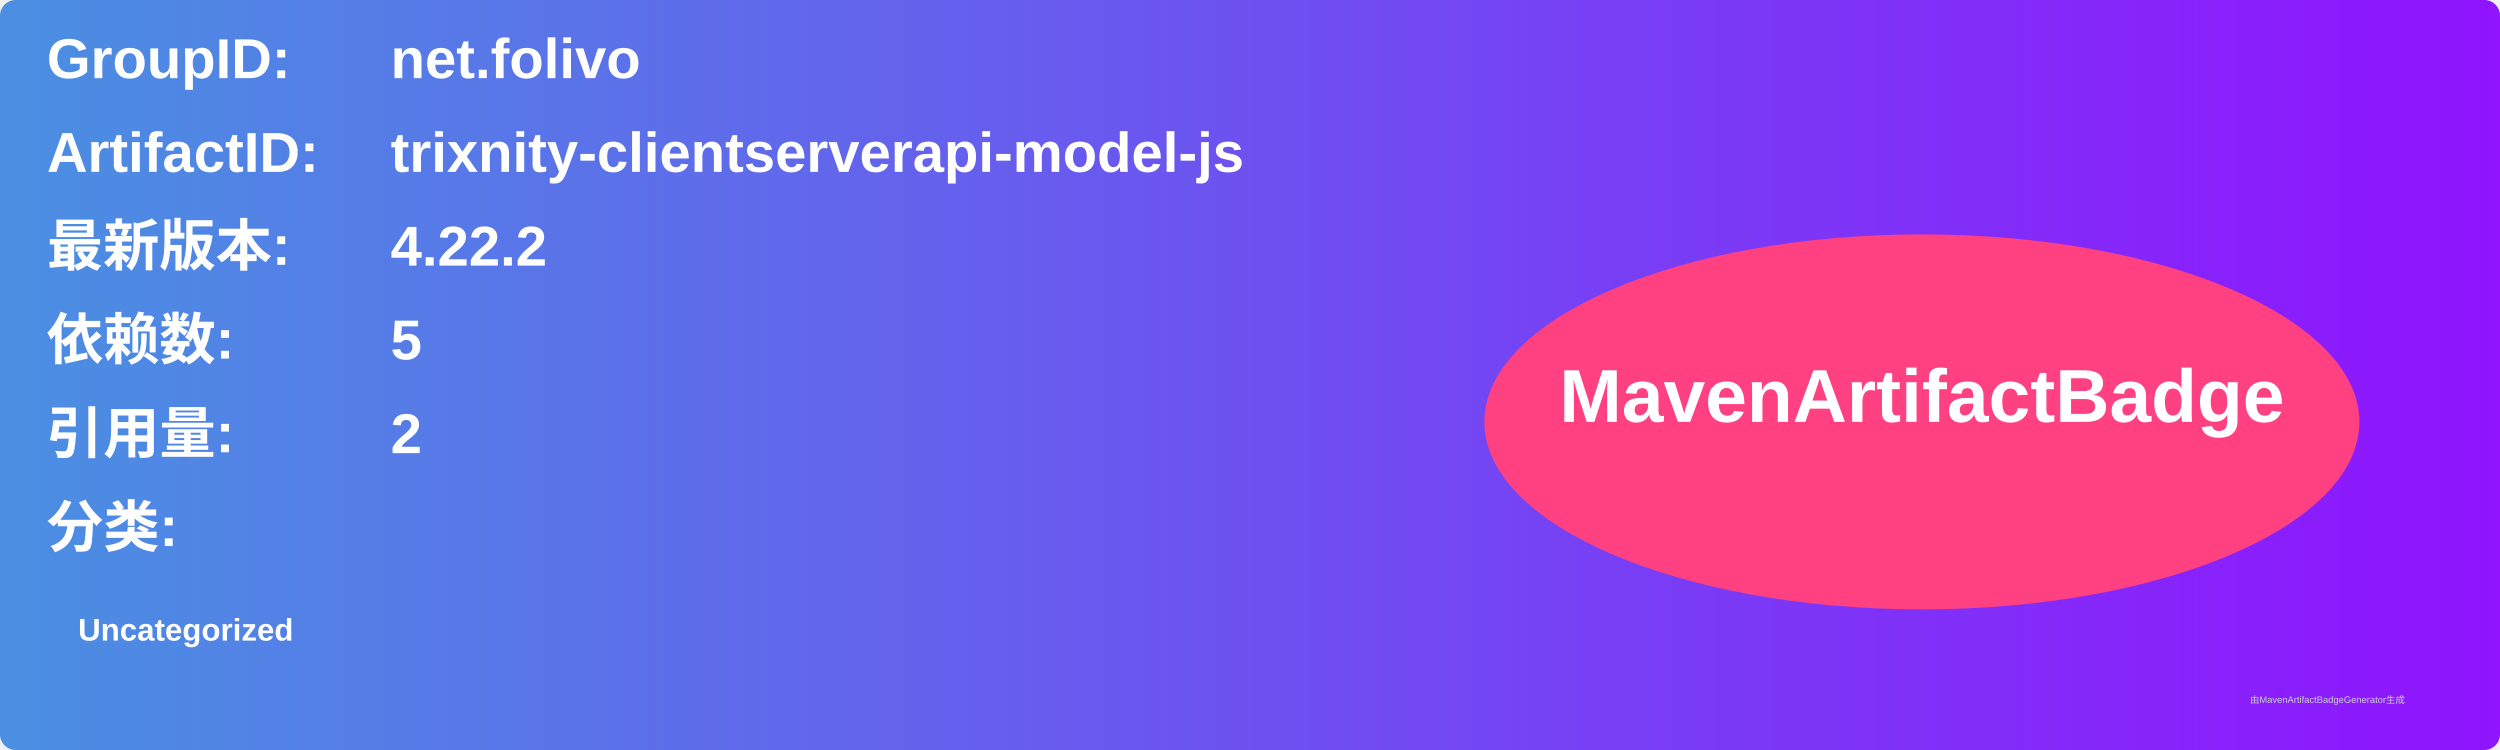
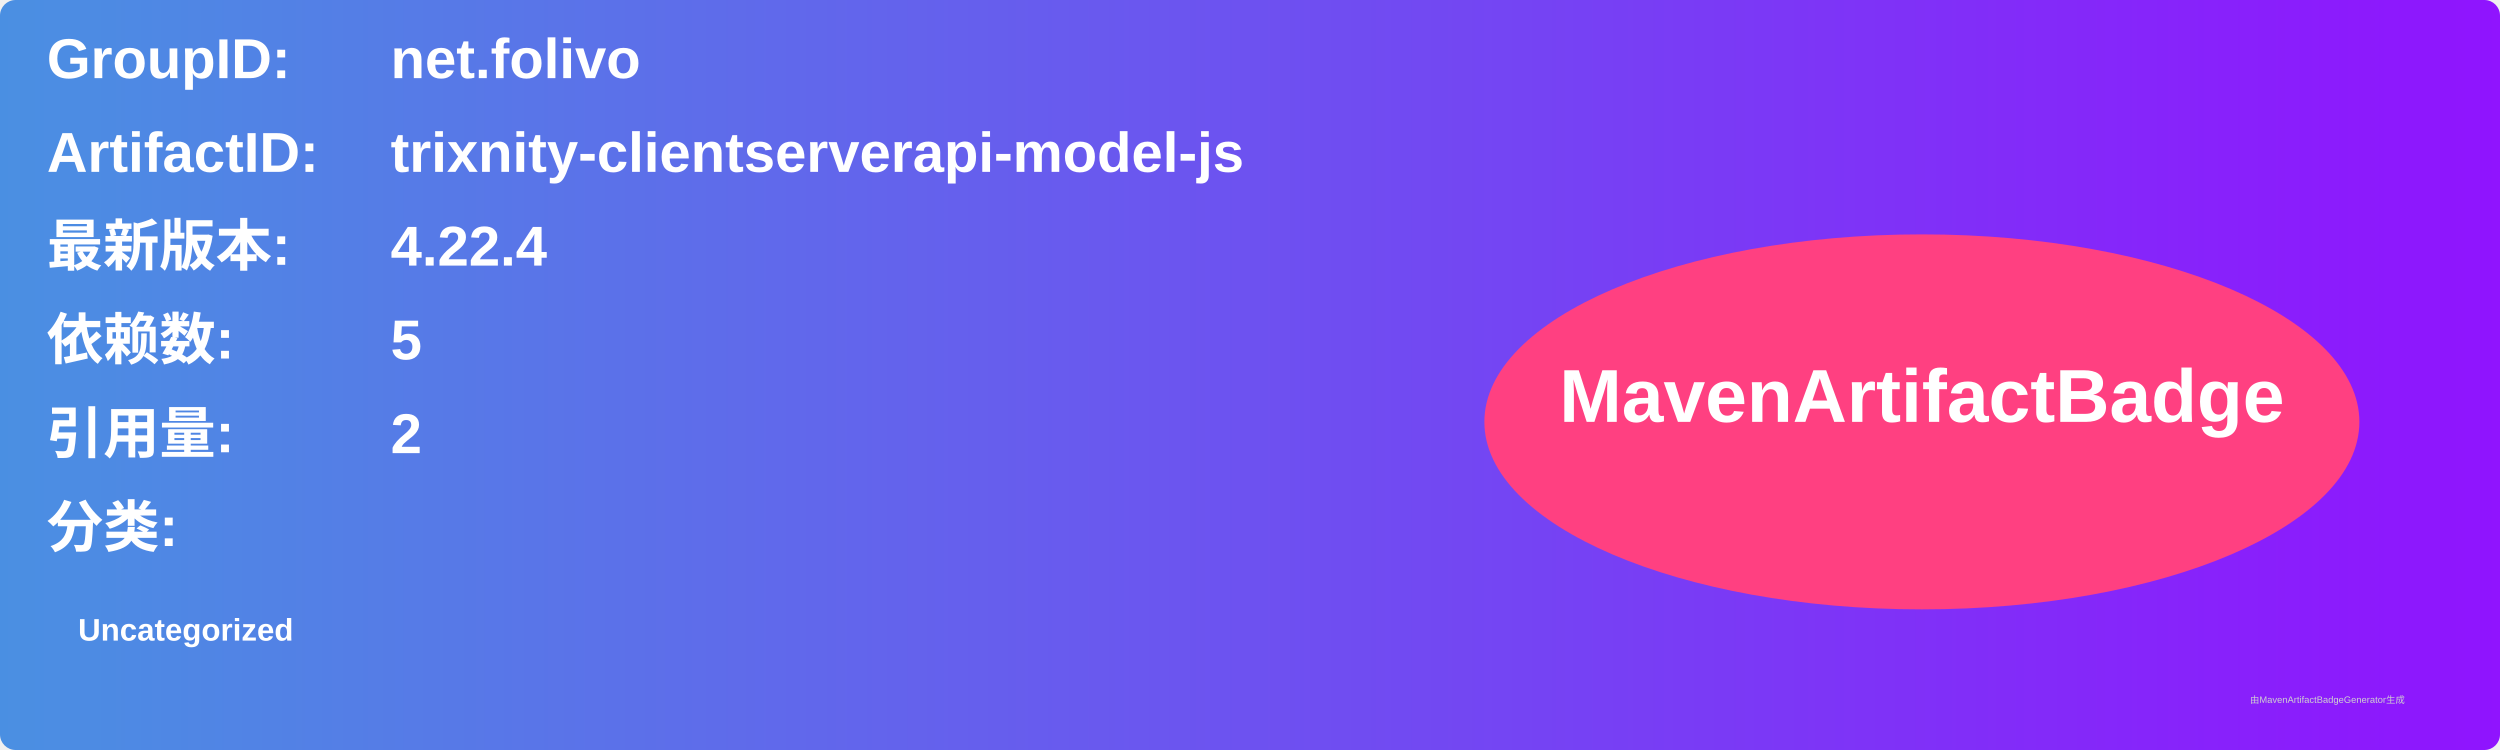
<svg xmlns="http://www.w3.org/2000/svg" width="800" height="240" viewBox="0 0 800 240">
  <linearGradient id="grad" x1="0%" y1="0%" x2="100%" y2="0%">
    <stop offset="0%" stop-color="#4a90e2" />
    <stop offset="100%" stop-color="#9013fe" />
  </linearGradient>
  <rect width="100%" height="100%" rx="5" ry="5" fill="url(#grad)" />
  <g transform="translate(15, 15)">
    <text x="0" y="10" font-family="Arial" font-size="18" fill="white" font-weight="bold" width="260">GroupID:</text>
    <text x="110" y="10" font-family="Arial" font-size="18" fill="white" font-weight="bold" width="460">net.folivo</text>
    <text x="0" y="40" font-family="Arial" font-size="18" fill="white" font-weight="bold" width="260">ArtifactID:</text>
    <text x="110" y="40" font-family="Arial" font-size="18" fill="white" font-weight="bold" width="460">trixnity-clientserverapi-model-js</text>
    <text x="0" y="70" font-family="Arial" font-size="18" fill="white" font-weight="bold">最新版本:</text>
    <text x="110" y="70" font-family="Arial" font-size="18" fill="white" font-weight="bold">
-       <tspan font-weight="bold">4.22.2</tspan>
+       <tspan font-weight="bold">4.22.4</tspan>
    </text>
    <text x="0" y="100" font-family="Arial" font-size="18" fill="white" font-weight="bold">依赖数: </text>
    <text x="110" y="100" font-family="Arial" font-size="18" fill="white">
      <tspan font-weight="bold">5</tspan>
    </text>
    <text x="0" y="130" font-family="Arial" font-size="18" fill="white" font-weight="bold">引用量: </text>
    <text x="110" y="130" font-family="Arial" font-size="18" fill="white">
      <tspan font-weight="bold">2</tspan>
    </text>
    <text x="0" y="160" font-family="Arial" font-size="18" fill="white" font-weight="bold">分类:</text>
    <text x="10" y="190" font-family="Arial" font-size="10" fill="white">
      <tspan font-weight="bold">Uncategorized</tspan>
    </text>
    <ellipse cx="600" cy="120" rx="140" ry="60" fill="#ff4081" />
    <text x="600" y="120" text-anchor="middle" font-family="Arial" font-size="24" fill="white" font-weight="bold">MavenArtifactBadge</text>
  </g>
  <text x="720" y="225" font-family="Arial" font-size="3" fill="#d0d0d0">由MavenArtifactBadgeGenerator生成</text>
</svg>
